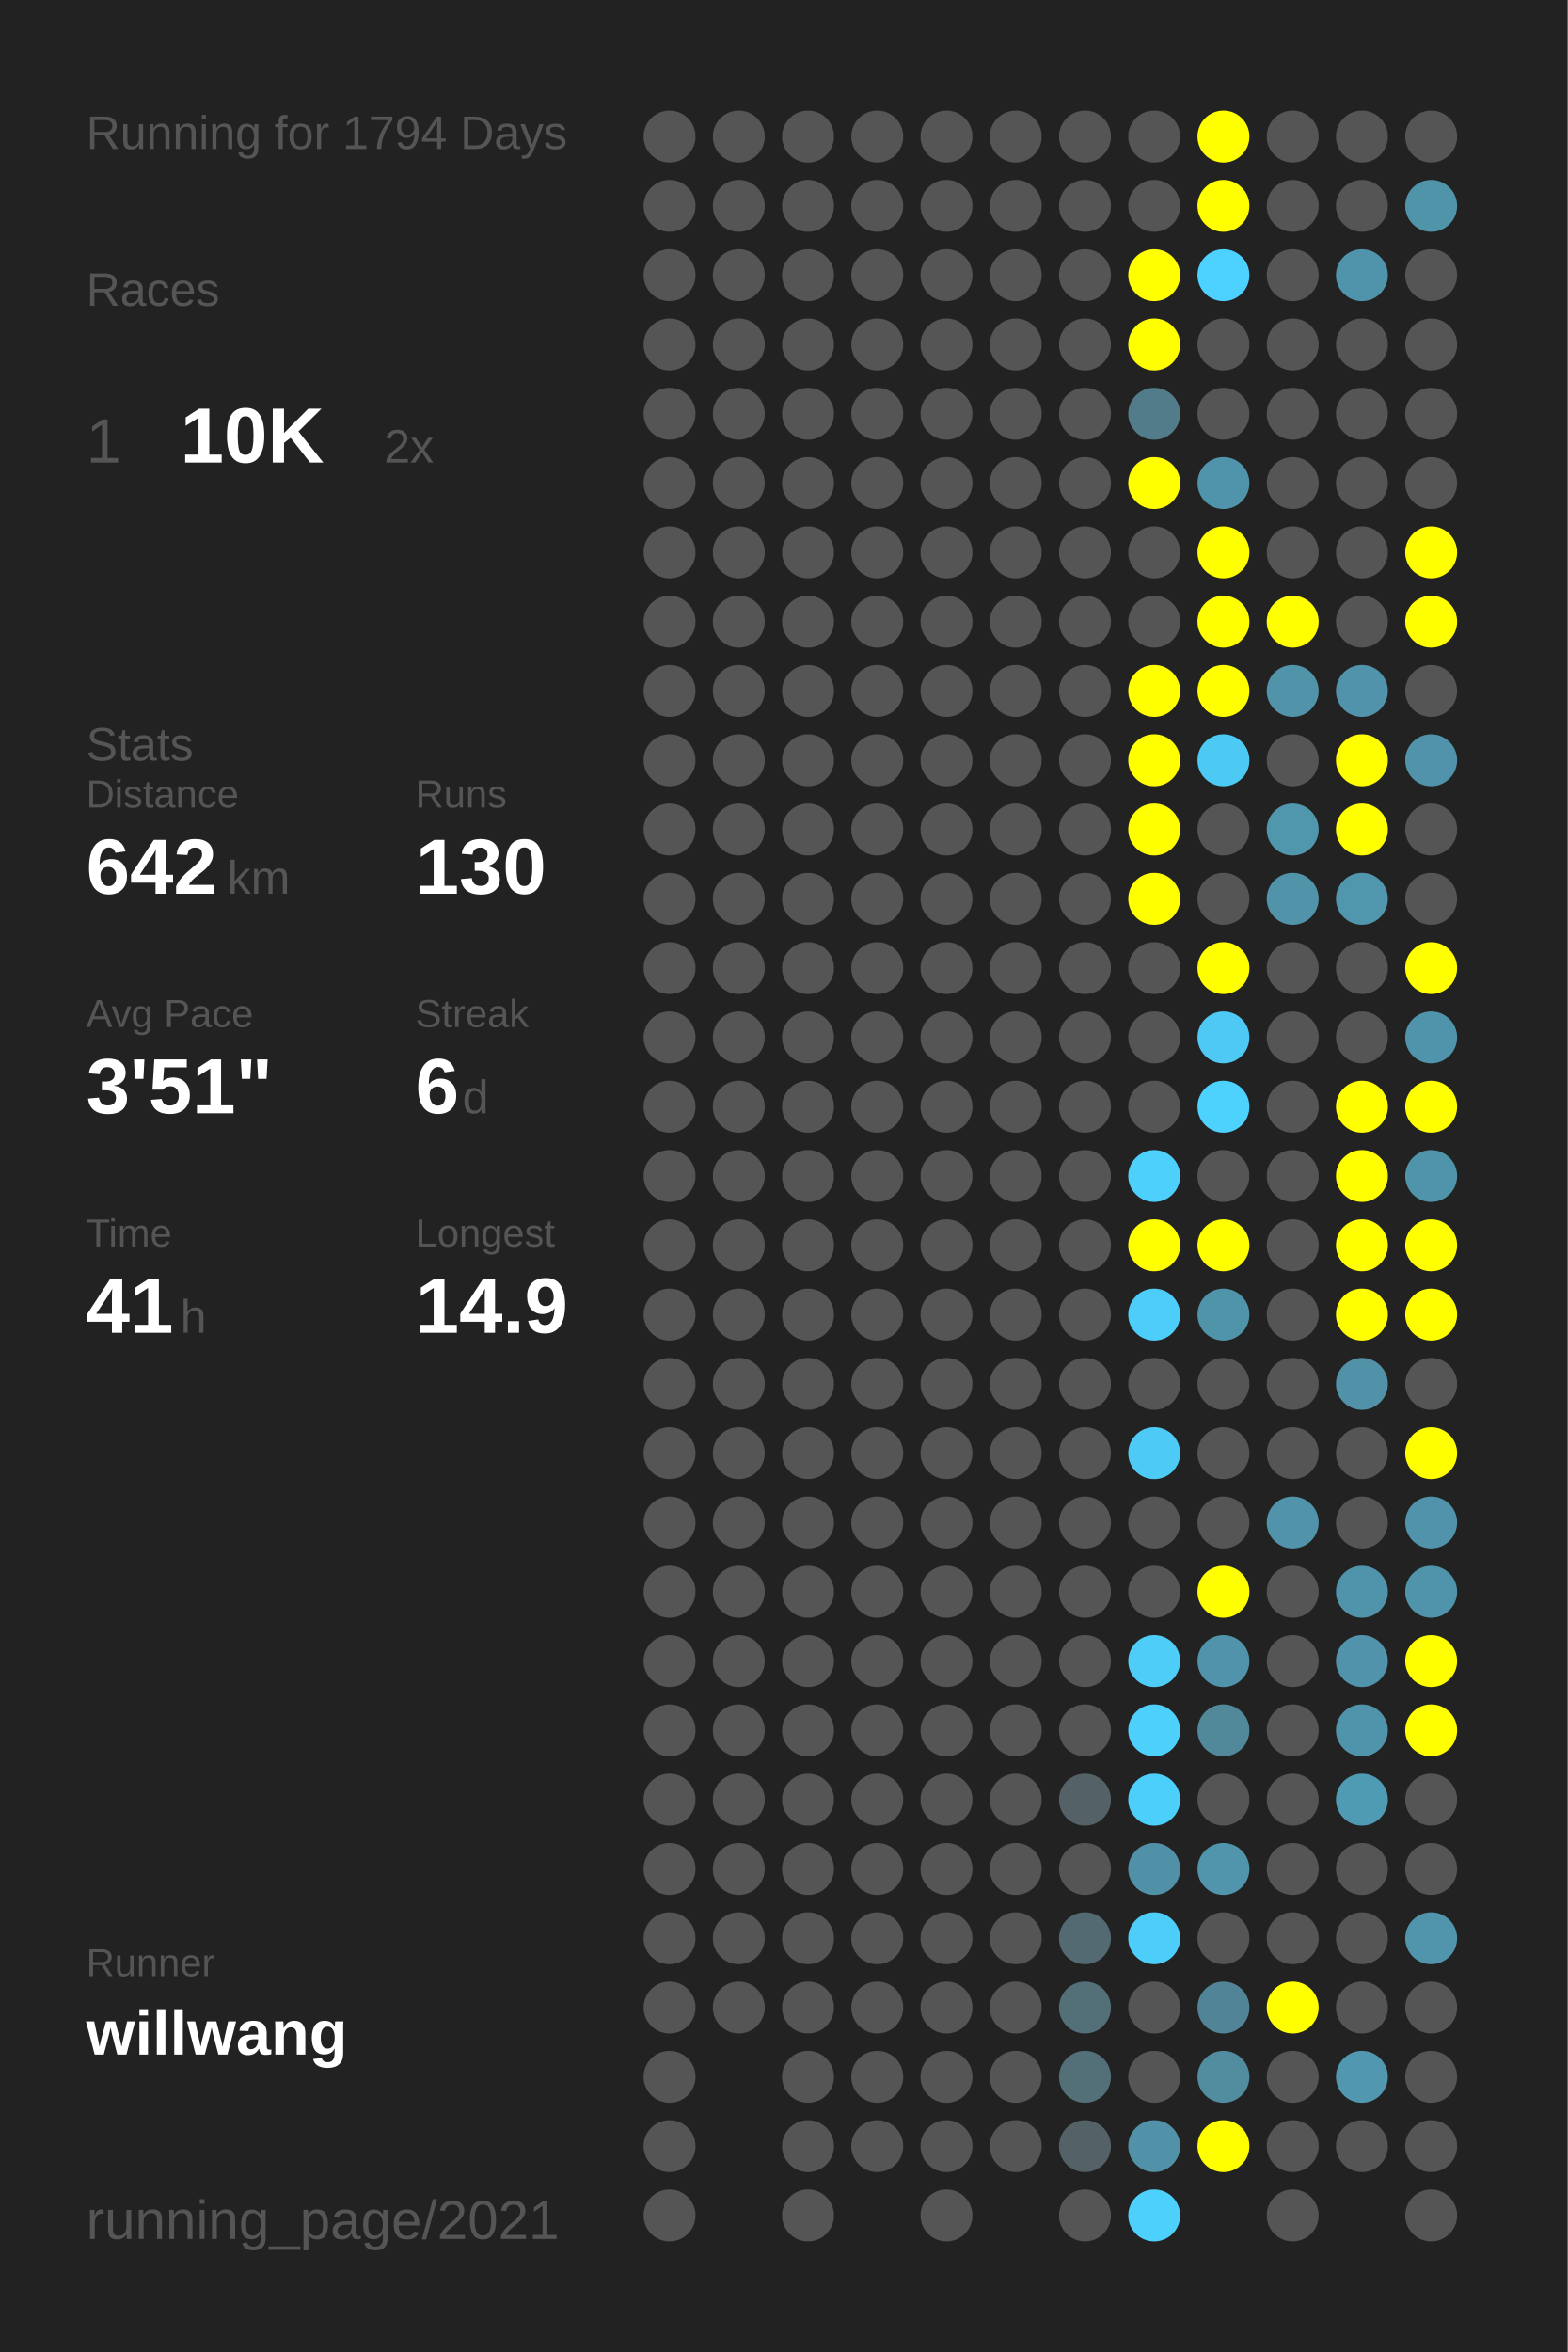
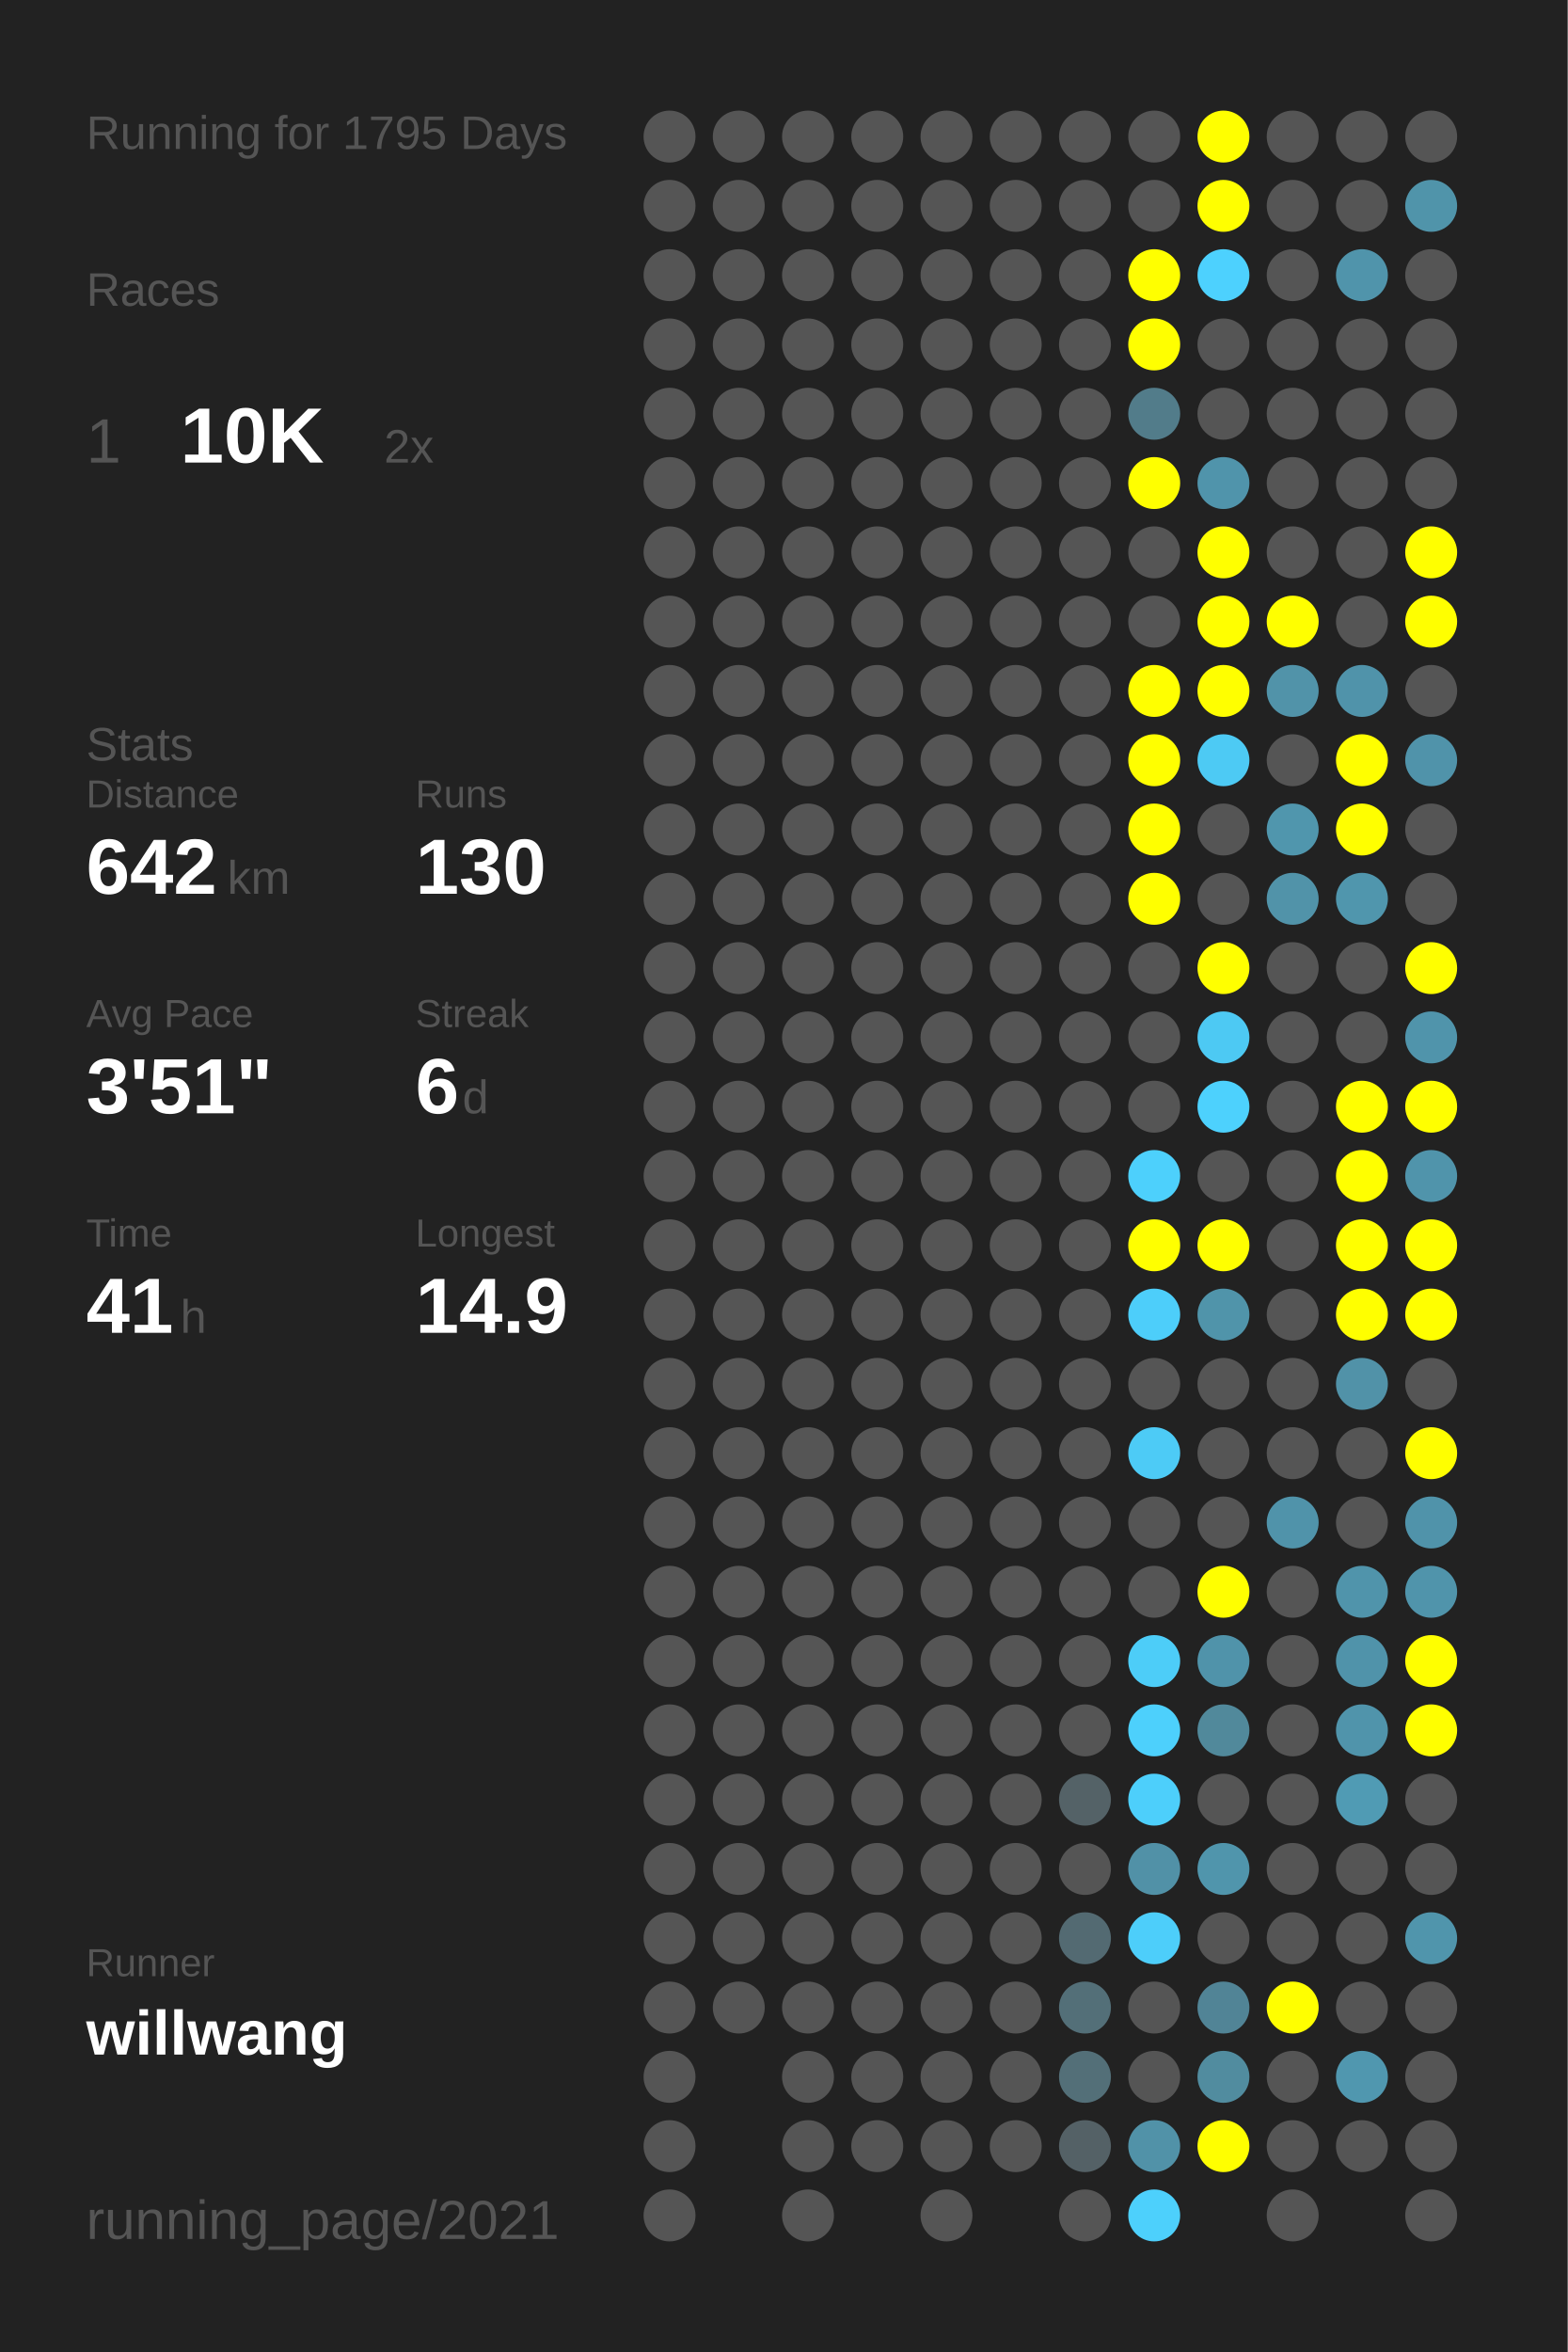
<svg xmlns="http://www.w3.org/2000/svg" baseProfile="full" height="300mm" version="1.1" viewBox="0,0,200,300" width="200mm">
  <defs />
  <rect fill="#222222" height="300" width="200" x="0" y="0" />
-   <text fill="#555555" style="font-size:6px; font-family:Arial;" x="11" y="19">Running for 1794 Days</text>
+   <text fill="#555555" style="font-size:6px; font-family:Arial;" x="11" y="19">Running for 1795 Days</text>
  <text fill="#555555" style="font-size:6px; font-family:Arial;" x="11" y="39">Races</text>
  <text fill="#555555" style="font-size:8px; font-family:Arial;" x="11" y="59">1</text>
  <text fill="#FFFFFF" style="font-size:10px; font-family:Arial; font-weight:bold;" x="23" y="59">10K</text>
  <text fill="#555555" style="font-size:6px; font-family:Arial;" x="49" y="59">2x</text>
  <text fill="#555555" style="font-size:6px; font-family:Arial;" x="11" y="97">Stats</text>
  <text fill="#555555" style="font-size:5px; font-family:Arial;" x="11" y="103">Distance</text>
  <text fill="#FFFFFF" style="font-size:10px; font-family:Arial; font-weight:bold;" x="11" y="114">642</text>
  <text fill="#555555" style="font-size:6px; font-family:Arial;" x="29" y="114">km</text>
  <text fill="#555555" style="font-size:5px; font-family:Arial;" x="53" y="103">Runs</text>
  <text fill="#FFFFFF" style="font-size:10px; font-family:Arial; font-weight:bold;" x="53" y="114">130</text>
  <text fill="#555555" style="font-size:5px; font-family:Arial;" x="11" y="131">Avg Pace</text>
  <text fill="#FFFFFF" style="font-size:10px; font-family:Arial; font-weight:bold;" x="11" y="142">3'51"</text>
  <text fill="#555555" style="font-size:5px; font-family:Arial;" x="53" y="131">Streak</text>
  <text fill="#FFFFFF" style="font-size:10px; font-family:Arial; font-weight:bold;" x="53" y="142">6</text>
  <text fill="#555555" style="font-size:6px; font-family:Arial;" x="59" y="142">d</text>
  <text fill="#555555" style="font-size:5px; font-family:Arial;" x="11" y="159">Time</text>
  <text fill="#FFFFFF" style="font-size:10px; font-family:Arial; font-weight:bold;" x="11" y="170">41</text>
  <text fill="#555555" style="font-size:6px; font-family:Arial;" x="23" y="170">h</text>
  <text fill="#555555" style="font-size:5px; font-family:Arial;" x="53" y="159">Longest</text>
  <text fill="#FFFFFF" style="font-size:10px; font-family:Arial; font-weight:bold;" x="53" y="170">14.9</text>
  <text fill="#555555" style="font-size:5px; font-family:Arial;" x="11" y="252.065">Runner</text>
  <text fill="#FFFFFF" style="font-size:8px; font-family:Arial; font-weight:bold;" x="11" y="262.065">willwang</text>
  <text fill="#555555" style="font-size:7px; font-family:Arial;" x="11" y="285.581">running_page/2021</text>
  <circle cx="85.417" cy="17.419" fill="#555555" r="3.312" />
  <circle cx="85.417" cy="26.258" fill="#555555" r="3.312" />
  <circle cx="85.417" cy="35.097" fill="#555555" r="3.312" />
  <circle cx="85.417" cy="43.935" fill="#555555" r="3.312" />
  <circle cx="85.417" cy="52.774" fill="#555555" r="3.312" />
  <circle cx="85.417" cy="61.613" fill="#555555" r="3.312" />
  <circle cx="85.417" cy="70.452" fill="#555555" r="3.312" />
  <circle cx="85.417" cy="79.29" fill="#555555" r="3.312" />
  <circle cx="85.417" cy="88.129" fill="#555555" r="3.312" />
  <circle cx="85.417" cy="96.968" fill="#555555" r="3.312" />
  <circle cx="85.417" cy="105.806" fill="#555555" r="3.312" />
  <circle cx="85.417" cy="114.645" fill="#555555" r="3.312" />
  <circle cx="85.417" cy="123.484" fill="#555555" r="3.312" />
  <circle cx="85.417" cy="132.323" fill="#555555" r="3.312" />
  <circle cx="85.417" cy="141.161" fill="#555555" r="3.312" />
  <circle cx="85.417" cy="150" fill="#555555" r="3.312" />
  <circle cx="85.417" cy="158.839" fill="#555555" r="3.312" />
  <circle cx="85.417" cy="167.677" fill="#555555" r="3.312" />
  <circle cx="85.417" cy="176.516" fill="#555555" r="3.312" />
  <circle cx="85.417" cy="185.355" fill="#555555" r="3.312" />
  <circle cx="85.417" cy="194.194" fill="#555555" r="3.312" />
  <circle cx="85.417" cy="203.032" fill="#555555" r="3.312" />
  <circle cx="85.417" cy="211.871" fill="#555555" r="3.312" />
  <circle cx="85.417" cy="220.71" fill="#555555" r="3.312" />
  <circle cx="85.417" cy="229.548" fill="#555555" r="3.312" />
  <circle cx="85.417" cy="238.387" fill="#555555" r="3.312" />
  <circle cx="85.417" cy="247.226" fill="#555555" r="3.312" />
  <circle cx="85.417" cy="256.065" fill="#555555" r="3.312" />
  <circle cx="85.417" cy="264.903" fill="#555555" r="3.312" />
  <circle cx="85.417" cy="273.742" fill="#555555" r="3.312" />
  <circle cx="85.417" cy="282.581" fill="#555555" r="3.312" />
  <circle cx="94.25" cy="17.419" fill="#555555" r="3.312" />
  <circle cx="94.25" cy="26.258" fill="#555555" r="3.312" />
  <circle cx="94.25" cy="35.097" fill="#555555" r="3.312" />
  <circle cx="94.25" cy="43.935" fill="#555555" r="3.312" />
  <circle cx="94.25" cy="52.774" fill="#555555" r="3.312" />
  <circle cx="94.25" cy="61.613" fill="#555555" r="3.312" />
  <circle cx="94.25" cy="70.452" fill="#555555" r="3.312" />
  <circle cx="94.25" cy="79.29" fill="#555555" r="3.312" />
  <circle cx="94.25" cy="88.129" fill="#555555" r="3.312" />
  <circle cx="94.25" cy="96.968" fill="#555555" r="3.312" />
  <circle cx="94.25" cy="105.806" fill="#555555" r="3.312" />
  <circle cx="94.25" cy="114.645" fill="#555555" r="3.312" />
  <circle cx="94.25" cy="123.484" fill="#555555" r="3.312" />
  <circle cx="94.25" cy="132.323" fill="#555555" r="3.312" />
  <circle cx="94.25" cy="141.161" fill="#555555" r="3.312" />
  <circle cx="94.25" cy="150" fill="#555555" r="3.312" />
  <circle cx="94.25" cy="158.839" fill="#555555" r="3.312" />
  <circle cx="94.25" cy="167.677" fill="#555555" r="3.312" />
  <circle cx="94.25" cy="176.516" fill="#555555" r="3.312" />
  <circle cx="94.25" cy="185.355" fill="#555555" r="3.312" />
  <circle cx="94.25" cy="194.194" fill="#555555" r="3.312" />
  <circle cx="94.25" cy="203.032" fill="#555555" r="3.312" />
  <circle cx="94.25" cy="211.871" fill="#555555" r="3.312" />
  <circle cx="94.25" cy="220.71" fill="#555555" r="3.312" />
  <circle cx="94.25" cy="229.548" fill="#555555" r="3.312" />
  <circle cx="94.25" cy="238.387" fill="#555555" r="3.312" />
  <circle cx="94.25" cy="247.226" fill="#555555" r="3.312" />
  <circle cx="94.25" cy="256.065" fill="#555555" r="3.312" />
  <circle cx="103.083" cy="17.419" fill="#555555" r="3.312" />
  <circle cx="103.083" cy="26.258" fill="#555555" r="3.312" />
  <circle cx="103.083" cy="35.097" fill="#555555" r="3.312" />
  <circle cx="103.083" cy="43.935" fill="#555555" r="3.312" />
  <circle cx="103.083" cy="52.774" fill="#555555" r="3.312" />
  <circle cx="103.083" cy="61.613" fill="#555555" r="3.312" />
  <circle cx="103.083" cy="70.452" fill="#555555" r="3.312" />
  <circle cx="103.083" cy="79.29" fill="#555555" r="3.312" />
  <circle cx="103.083" cy="88.129" fill="#555555" r="3.312" />
  <circle cx="103.083" cy="96.968" fill="#555555" r="3.312" />
  <circle cx="103.083" cy="105.806" fill="#555555" r="3.312" />
  <circle cx="103.083" cy="114.645" fill="#555555" r="3.312" />
  <circle cx="103.083" cy="123.484" fill="#555555" r="3.312" />
  <circle cx="103.083" cy="132.323" fill="#555555" r="3.312" />
  <circle cx="103.083" cy="141.161" fill="#555555" r="3.312" />
  <circle cx="103.083" cy="150" fill="#555555" r="3.312" />
  <circle cx="103.083" cy="158.839" fill="#555555" r="3.312" />
  <circle cx="103.083" cy="167.677" fill="#555555" r="3.312" />
  <circle cx="103.083" cy="176.516" fill="#555555" r="3.312" />
  <circle cx="103.083" cy="185.355" fill="#555555" r="3.312" />
  <circle cx="103.083" cy="194.194" fill="#555555" r="3.312" />
  <circle cx="103.083" cy="203.032" fill="#555555" r="3.312" />
  <circle cx="103.083" cy="211.871" fill="#555555" r="3.312" />
  <circle cx="103.083" cy="220.71" fill="#555555" r="3.312" />
  <circle cx="103.083" cy="229.548" fill="#555555" r="3.312" />
  <circle cx="103.083" cy="238.387" fill="#555555" r="3.312" />
  <circle cx="103.083" cy="247.226" fill="#555555" r="3.312" />
  <circle cx="103.083" cy="256.065" fill="#555555" r="3.312" />
  <circle cx="103.083" cy="264.903" fill="#555555" r="3.312" />
  <circle cx="103.083" cy="273.742" fill="#555555" r="3.312" />
  <circle cx="103.083" cy="282.581" fill="#555555" r="3.312" />
  <circle cx="111.917" cy="17.419" fill="#555555" r="3.312" />
  <circle cx="111.917" cy="26.258" fill="#555555" r="3.312" />
  <circle cx="111.917" cy="35.097" fill="#555555" r="3.312" />
  <circle cx="111.917" cy="43.935" fill="#555555" r="3.312" />
  <circle cx="111.917" cy="52.774" fill="#555555" r="3.312" />
  <circle cx="111.917" cy="61.613" fill="#555555" r="3.312" />
  <circle cx="111.917" cy="70.452" fill="#555555" r="3.312" />
  <circle cx="111.917" cy="79.29" fill="#555555" r="3.312" />
  <circle cx="111.917" cy="88.129" fill="#555555" r="3.312" />
  <circle cx="111.917" cy="96.968" fill="#555555" r="3.312" />
  <circle cx="111.917" cy="105.806" fill="#555555" r="3.312" />
  <circle cx="111.917" cy="114.645" fill="#555555" r="3.312" />
  <circle cx="111.917" cy="123.484" fill="#555555" r="3.312" />
  <circle cx="111.917" cy="132.323" fill="#555555" r="3.312" />
  <circle cx="111.917" cy="141.161" fill="#555555" r="3.312" />
  <circle cx="111.917" cy="150" fill="#555555" r="3.312" />
  <circle cx="111.917" cy="158.839" fill="#555555" r="3.312" />
  <circle cx="111.917" cy="167.677" fill="#555555" r="3.312" />
  <circle cx="111.917" cy="176.516" fill="#555555" r="3.312" />
  <circle cx="111.917" cy="185.355" fill="#555555" r="3.312" />
  <circle cx="111.917" cy="194.194" fill="#555555" r="3.312" />
  <circle cx="111.917" cy="203.032" fill="#555555" r="3.312" />
  <circle cx="111.917" cy="211.871" fill="#555555" r="3.312" />
  <circle cx="111.917" cy="220.71" fill="#555555" r="3.312" />
  <circle cx="111.917" cy="229.548" fill="#555555" r="3.312" />
  <circle cx="111.917" cy="238.387" fill="#555555" r="3.312" />
  <circle cx="111.917" cy="247.226" fill="#555555" r="3.312" />
  <circle cx="111.917" cy="256.065" fill="#555555" r="3.312" />
  <circle cx="111.917" cy="264.903" fill="#555555" r="3.312" />
  <circle cx="111.917" cy="273.742" fill="#555555" r="3.312" />
  <circle cx="120.75" cy="17.419" fill="#555555" r="3.312" />
  <circle cx="120.75" cy="26.258" fill="#555555" r="3.312" />
  <circle cx="120.75" cy="35.097" fill="#555555" r="3.312" />
  <circle cx="120.75" cy="43.935" fill="#555555" r="3.312" />
  <circle cx="120.75" cy="52.774" fill="#555555" r="3.312" />
  <circle cx="120.75" cy="61.613" fill="#555555" r="3.312" />
  <circle cx="120.75" cy="70.452" fill="#555555" r="3.312" />
  <circle cx="120.75" cy="79.29" fill="#555555" r="3.312" />
  <circle cx="120.75" cy="88.129" fill="#555555" r="3.312" />
  <circle cx="120.75" cy="96.968" fill="#555555" r="3.312" />
  <circle cx="120.75" cy="105.806" fill="#555555" r="3.312" />
  <circle cx="120.75" cy="114.645" fill="#555555" r="3.312" />
  <circle cx="120.75" cy="123.484" fill="#555555" r="3.312" />
  <circle cx="120.75" cy="132.323" fill="#555555" r="3.312" />
  <circle cx="120.75" cy="141.161" fill="#555555" r="3.312" />
  <circle cx="120.75" cy="150" fill="#555555" r="3.312" />
  <circle cx="120.75" cy="158.839" fill="#555555" r="3.312" />
  <circle cx="120.75" cy="167.677" fill="#555555" r="3.312" />
  <circle cx="120.75" cy="176.516" fill="#555555" r="3.312" />
  <circle cx="120.75" cy="185.355" fill="#555555" r="3.312" />
  <circle cx="120.75" cy="194.194" fill="#555555" r="3.312" />
  <circle cx="120.75" cy="203.032" fill="#555555" r="3.312" />
  <circle cx="120.75" cy="211.871" fill="#555555" r="3.312" />
  <circle cx="120.75" cy="220.71" fill="#555555" r="3.312" />
  <circle cx="120.75" cy="229.548" fill="#555555" r="3.312" />
  <circle cx="120.75" cy="238.387" fill="#555555" r="3.312" />
  <circle cx="120.75" cy="247.226" fill="#555555" r="3.312" />
  <circle cx="120.75" cy="256.065" fill="#555555" r="3.312" />
  <circle cx="120.75" cy="264.903" fill="#555555" r="3.312" />
  <circle cx="120.75" cy="273.742" fill="#555555" r="3.312" />
  <circle cx="120.75" cy="282.581" fill="#555555" r="3.312" />
  <circle cx="129.583" cy="17.419" fill="#555555" r="3.312" />
  <circle cx="129.583" cy="26.258" fill="#555555" r="3.312" />
  <circle cx="129.583" cy="35.097" fill="#555555" r="3.312" />
  <circle cx="129.583" cy="43.935" fill="#555555" r="3.312" />
  <circle cx="129.583" cy="52.774" fill="#555555" r="3.312" />
  <circle cx="129.583" cy="61.613" fill="#555555" r="3.312" />
  <circle cx="129.583" cy="70.452" fill="#555555" r="3.312" />
  <circle cx="129.583" cy="79.29" fill="#555555" r="3.312" />
  <circle cx="129.583" cy="88.129" fill="#555555" r="3.312" />
  <circle cx="129.583" cy="96.968" fill="#555555" r="3.312" />
  <circle cx="129.583" cy="105.806" fill="#555555" r="3.312" />
  <circle cx="129.583" cy="114.645" fill="#555555" r="3.312" />
  <circle cx="129.583" cy="123.484" fill="#555555" r="3.312" />
  <circle cx="129.583" cy="132.323" fill="#555555" r="3.312" />
  <circle cx="129.583" cy="141.161" fill="#555555" r="3.312" />
  <circle cx="129.583" cy="150" fill="#555555" r="3.312" />
  <circle cx="129.583" cy="158.839" fill="#555555" r="3.312" />
  <circle cx="129.583" cy="167.677" fill="#555555" r="3.312" />
  <circle cx="129.583" cy="176.516" fill="#555555" r="3.312" />
  <circle cx="129.583" cy="185.355" fill="#555555" r="3.312" />
  <circle cx="129.583" cy="194.194" fill="#555555" r="3.312" />
  <circle cx="129.583" cy="203.032" fill="#555555" r="3.312" />
  <circle cx="129.583" cy="211.871" fill="#555555" r="3.312" />
  <circle cx="129.583" cy="220.71" fill="#555555" r="3.312" />
  <circle cx="129.583" cy="229.548" fill="#555555" r="3.312" />
  <circle cx="129.583" cy="238.387" fill="#555555" r="3.312" />
  <circle cx="129.583" cy="247.226" fill="#555555" r="3.312" />
  <circle cx="129.583" cy="256.065" fill="#555555" r="3.312" />
  <circle cx="129.583" cy="264.903" fill="#555555" r="3.312" />
  <circle cx="129.583" cy="273.742" fill="#555555" r="3.312" />
  <circle cx="138.417" cy="17.419" fill="#555555" r="3.312" />
  <circle cx="138.417" cy="26.258" fill="#555555" r="3.312" />
  <circle cx="138.417" cy="35.097" fill="#555555" r="3.312" />
  <circle cx="138.417" cy="43.935" fill="#555555" r="3.312" />
  <circle cx="138.417" cy="52.774" fill="#555555" r="3.312" />
  <circle cx="138.417" cy="61.613" fill="#555555" r="3.312" />
  <circle cx="138.417" cy="70.452" fill="#555555" r="3.312" />
  <circle cx="138.417" cy="79.29" fill="#555555" r="3.312" />
  <circle cx="138.417" cy="88.129" fill="#555555" r="3.312" />
  <circle cx="138.417" cy="96.968" fill="#555555" r="3.312" />
  <circle cx="138.417" cy="105.806" fill="#555555" r="3.312" />
  <circle cx="138.417" cy="114.645" fill="#555555" r="3.312" />
  <circle cx="138.417" cy="123.484" fill="#555555" r="3.312" />
  <circle cx="138.417" cy="132.323" fill="#555555" r="3.312" />
  <circle cx="138.417" cy="141.161" fill="#555555" r="3.312" />
  <circle cx="138.417" cy="150" fill="#555555" r="3.312" />
  <circle cx="138.417" cy="158.839" fill="#555555" r="3.312" />
  <circle cx="138.417" cy="167.677" fill="#555555" r="3.312" />
  <circle cx="138.417" cy="176.516" fill="#555555" r="3.312" />
  <circle cx="138.417" cy="185.355" fill="#555555" r="3.312" />
  <circle cx="138.417" cy="194.194" fill="#555555" r="3.312" />
  <circle cx="138.417" cy="203.032" fill="#555555" r="3.312" />
  <circle cx="138.417" cy="211.871" fill="#555555" r="3.312" />
  <circle cx="138.417" cy="220.71" fill="#555555" r="3.312" />
  <circle cx="138.417" cy="229.548" fill="#546267" r="3.312" />
  <circle cx="138.417" cy="238.387" fill="#555555" r="3.312" />
  <circle cx="138.417" cy="247.226" fill="#536a72" r="3.312" />
  <circle cx="138.417" cy="256.065" fill="#536f78" r="3.312" />
  <circle cx="138.417" cy="264.903" fill="#536f78" r="3.312" />
  <circle cx="138.417" cy="273.742" fill="#546166" r="3.312" />
  <circle cx="138.417" cy="282.581" fill="#555555" r="3.312" />
  <circle cx="147.25" cy="17.419" fill="#555555" r="3.312" />
  <circle cx="147.25" cy="26.258" fill="#555555" r="3.312" />
  <circle cx="147.25" cy="35.097" fill="#FFFF00" r="3.312" />
  <circle cx="147.25" cy="43.935" fill="#FFFF00" r="3.312" />
  <circle cx="147.25" cy="52.774" fill="#527c8a" r="3.312" />
  <circle cx="147.25" cy="61.613" fill="#FFFF00" r="3.312" />
  <circle cx="147.25" cy="70.452" fill="#555555" r="3.312" />
  <circle cx="147.25" cy="79.29" fill="#555555" r="3.312" />
  <circle cx="147.25" cy="88.129" fill="#FFFF00" r="3.312" />
  <circle cx="147.25" cy="96.968" fill="#FFFF00" r="3.312" />
  <circle cx="147.25" cy="105.806" fill="#FFFF00" r="3.312" />
  <circle cx="147.25" cy="114.645" fill="#FFFF00" r="3.312" />
  <circle cx="147.25" cy="123.484" fill="#555555" r="3.312" />
  <circle cx="147.25" cy="132.323" fill="#555555" r="3.312" />
  <circle cx="147.25" cy="141.161" fill="#555555" r="3.312" />
  <circle cx="147.25" cy="150" fill="#4dd0fc" r="3.312" />
  <circle cx="147.25" cy="158.839" fill="#FFFF00" r="3.312" />
  <circle cx="147.25" cy="167.677" fill="#4dcefa" r="3.312" />
  <circle cx="147.25" cy="176.516" fill="#555555" r="3.312" />
  <circle cx="147.25" cy="185.355" fill="#4dcbf6" r="3.312" />
  <circle cx="147.25" cy="194.194" fill="#555555" r="3.312" />
  <circle cx="147.25" cy="203.032" fill="#555555" r="3.312" />
  <circle cx="147.25" cy="211.871" fill="#4dcdf8" r="3.312" />
  <circle cx="147.25" cy="220.71" fill="#4dd0fc" r="3.312" />
  <circle cx="147.25" cy="229.548" fill="#4dcffb" r="3.312" />
  <circle cx="147.25" cy="238.387" fill="#5191a7" r="3.312" />
  <circle cx="147.25" cy="247.226" fill="#4dcefa" r="3.312" />
  <circle cx="147.25" cy="256.065" fill="#555555" r="3.312" />
  <circle cx="147.25" cy="264.903" fill="#555555" r="3.312" />
  <circle cx="147.25" cy="273.742" fill="#5192a8" r="3.312" />
  <circle cx="147.25" cy="282.581" fill="#4dd0fc" r="3.312" />
  <circle cx="156.083" cy="17.419" fill="#FFFF00" r="3.312" />
  <circle cx="156.083" cy="26.258" fill="#FFFF00" r="3.312" />
  <circle cx="156.083" cy="35.097" fill="#4dd1fe" r="3.312" />
  <circle cx="156.083" cy="43.935" fill="#555555" r="3.312" />
  <circle cx="156.083" cy="52.774" fill="#555555" r="3.312" />
  <circle cx="156.083" cy="61.613" fill="#5094ab" r="3.312" />
  <circle cx="156.083" cy="70.452" fill="#FFFF00" r="3.312" />
  <circle cx="156.083" cy="79.29" fill="#FFFF00" r="3.312" />
  <circle cx="156.083" cy="88.129" fill="#FFFF00" r="3.312" />
  <circle cx="156.083" cy="96.968" fill="#4dcaf4" r="3.312" />
  <circle cx="156.083" cy="105.806" fill="#555555" r="3.312" />
  <circle cx="156.083" cy="114.645" fill="#555555" r="3.312" />
  <circle cx="156.083" cy="123.484" fill="#FFFF00" r="3.312" />
  <circle cx="156.083" cy="132.323" fill="#4dc9f3" r="3.312" />
  <circle cx="156.083" cy="141.161" fill="#4dd1fd" r="3.312" />
  <circle cx="156.083" cy="150" fill="#555555" r="3.312" />
  <circle cx="156.083" cy="158.839" fill="#FFFF00" r="3.312" />
  <circle cx="156.083" cy="167.677" fill="#5094aa" r="3.312" />
  <circle cx="156.083" cy="176.516" fill="#555555" r="3.312" />
  <circle cx="156.083" cy="185.355" fill="#555555" r="3.312" />
  <circle cx="156.083" cy="194.194" fill="#555555" r="3.312" />
  <circle cx="156.083" cy="203.032" fill="#FFFF00" r="3.312" />
  <circle cx="156.083" cy="211.871" fill="#5093aa" r="3.312" />
  <circle cx="156.083" cy="220.71" fill="#51899b" r="3.312" />
  <circle cx="156.083" cy="229.548" fill="#555555" r="3.312" />
  <circle cx="156.083" cy="238.387" fill="#5095ac" r="3.312" />
  <circle cx="156.083" cy="247.226" fill="#555555" r="3.312" />
  <circle cx="156.083" cy="256.065" fill="#518496" r="3.312" />
  <circle cx="156.083" cy="264.903" fill="#518c9f" r="3.312" />
  <circle cx="156.083" cy="273.742" fill="#FFFF00" r="3.312" />
  <circle cx="164.917" cy="17.419" fill="#555555" r="3.312" />
  <circle cx="164.917" cy="26.258" fill="#555555" r="3.312" />
  <circle cx="164.917" cy="35.097" fill="#555555" r="3.312" />
  <circle cx="164.917" cy="43.935" fill="#555555" r="3.312" />
  <circle cx="164.917" cy="52.774" fill="#555555" r="3.312" />
  <circle cx="164.917" cy="61.613" fill="#555555" r="3.312" />
  <circle cx="164.917" cy="70.452" fill="#555555" r="3.312" />
  <circle cx="164.917" cy="79.29" fill="#FFFF00" r="3.312" />
  <circle cx="164.917" cy="88.129" fill="#5193a9" r="3.312" />
  <circle cx="164.917" cy="96.968" fill="#555555" r="3.312" />
  <circle cx="164.917" cy="105.806" fill="#5096ad" r="3.312" />
  <circle cx="164.917" cy="114.645" fill="#5193a9" r="3.312" />
  <circle cx="164.917" cy="123.484" fill="#555555" r="3.312" />
  <circle cx="164.917" cy="132.323" fill="#555555" r="3.312" />
  <circle cx="164.917" cy="141.161" fill="#555555" r="3.312" />
  <circle cx="164.917" cy="150" fill="#555555" r="3.312" />
  <circle cx="164.917" cy="158.839" fill="#555555" r="3.312" />
  <circle cx="164.917" cy="167.677" fill="#555555" r="3.312" />
  <circle cx="164.917" cy="176.516" fill="#555555" r="3.312" />
  <circle cx="164.917" cy="185.355" fill="#555555" r="3.312" />
  <circle cx="164.917" cy="194.194" fill="#5093aa" r="3.312" />
  <circle cx="164.917" cy="203.032" fill="#555555" r="3.312" />
  <circle cx="164.917" cy="211.871" fill="#555555" r="3.312" />
  <circle cx="164.917" cy="220.71" fill="#555555" r="3.312" />
  <circle cx="164.917" cy="229.548" fill="#555555" r="3.312" />
  <circle cx="164.917" cy="238.387" fill="#555555" r="3.312" />
  <circle cx="164.917" cy="247.226" fill="#555555" r="3.312" />
  <circle cx="164.917" cy="256.065" fill="#FFFF00" r="3.312" />
  <circle cx="164.917" cy="264.903" fill="#555555" r="3.312" />
  <circle cx="164.917" cy="273.742" fill="#555555" r="3.312" />
  <circle cx="164.917" cy="282.581" fill="#555555" r="3.312" />
  <circle cx="173.75" cy="17.419" fill="#555555" r="3.312" />
  <circle cx="173.75" cy="26.258" fill="#555555" r="3.312" />
  <circle cx="173.75" cy="35.097" fill="#5094ab" r="3.312" />
  <circle cx="173.75" cy="43.935" fill="#555555" r="3.312" />
  <circle cx="173.75" cy="52.774" fill="#555555" r="3.312" />
  <circle cx="173.75" cy="61.613" fill="#555555" r="3.312" />
  <circle cx="173.75" cy="70.452" fill="#555555" r="3.312" />
  <circle cx="173.75" cy="79.29" fill="#555555" r="3.312" />
  <circle cx="173.75" cy="88.129" fill="#5093aa" r="3.312" />
  <circle cx="173.75" cy="96.968" fill="#FFFF00" r="3.312" />
  <circle cx="173.75" cy="105.806" fill="#FFFF00" r="3.312" />
  <circle cx="173.75" cy="114.645" fill="#5096ad" r="3.312" />
  <circle cx="173.75" cy="123.484" fill="#555555" r="3.312" />
  <circle cx="173.75" cy="132.323" fill="#555555" r="3.312" />
  <circle cx="173.75" cy="141.161" fill="#FFFF00" r="3.312" />
  <circle cx="173.75" cy="150" fill="#FFFF00" r="3.312" />
  <circle cx="173.75" cy="158.839" fill="#FFFF00" r="3.312" />
  <circle cx="173.75" cy="167.677" fill="#FFFF00" r="3.312" />
  <circle cx="173.75" cy="176.516" fill="#5192a8" r="3.312" />
  <circle cx="173.75" cy="185.355" fill="#555555" r="3.312" />
  <circle cx="173.75" cy="194.194" fill="#555555" r="3.312" />
  <circle cx="173.75" cy="203.032" fill="#5094ab" r="3.312" />
  <circle cx="173.75" cy="211.871" fill="#5093aa" r="3.312" />
  <circle cx="173.75" cy="220.71" fill="#5094ab" r="3.312" />
  <circle cx="173.75" cy="229.548" fill="#509bb4" r="3.312" />
  <circle cx="173.75" cy="238.387" fill="#555555" r="3.312" />
  <circle cx="173.75" cy="247.226" fill="#555555" r="3.312" />
  <circle cx="173.75" cy="256.065" fill="#555555" r="3.312" />
  <circle cx="173.75" cy="264.903" fill="#5097af" r="3.312" />
  <circle cx="173.75" cy="273.742" fill="#555555" r="3.312" />
  <circle cx="182.583" cy="17.419" fill="#555555" r="3.312" />
  <circle cx="182.583" cy="26.258" fill="#5094aa" r="3.312" />
  <circle cx="182.583" cy="35.097" fill="#555555" r="3.312" />
  <circle cx="182.583" cy="43.935" fill="#555555" r="3.312" />
  <circle cx="182.583" cy="52.774" fill="#555555" r="3.312" />
  <circle cx="182.583" cy="61.613" fill="#555555" r="3.312" />
  <circle cx="182.583" cy="70.452" fill="#FFFF00" r="3.312" />
  <circle cx="182.583" cy="79.29" fill="#FFFF00" r="3.312" />
  <circle cx="182.583" cy="88.129" fill="#555555" r="3.312" />
  <circle cx="182.583" cy="96.968" fill="#5093aa" r="3.312" />
  <circle cx="182.583" cy="105.806" fill="#555555" r="3.312" />
  <circle cx="182.583" cy="114.645" fill="#555555" r="3.312" />
  <circle cx="182.583" cy="123.484" fill="#FFFF00" r="3.312" />
  <circle cx="182.583" cy="132.323" fill="#5094ab" r="3.312" />
  <circle cx="182.583" cy="141.161" fill="#FFFF00" r="3.312" />
  <circle cx="182.583" cy="150" fill="#5094ab" r="3.312" />
  <circle cx="182.583" cy="158.839" fill="#FFFF00" r="3.312" />
  <circle cx="182.583" cy="167.677" fill="#FFFF00" r="3.312" />
  <circle cx="182.583" cy="176.516" fill="#555555" r="3.312" />
  <circle cx="182.583" cy="185.355" fill="#FFFF00" r="3.312" />
  <circle cx="182.583" cy="194.194" fill="#5093aa" r="3.312" />
  <circle cx="182.583" cy="203.032" fill="#5094ab" r="3.312" />
  <circle cx="182.583" cy="211.871" fill="#FFFF00" r="3.312" />
  <circle cx="182.583" cy="220.71" fill="#FFFF00" r="3.312" />
  <circle cx="182.583" cy="229.548" fill="#555555" r="3.312" />
  <circle cx="182.583" cy="238.387" fill="#555555" r="3.312" />
  <circle cx="182.583" cy="247.226" fill="#5095ac" r="3.312" />
  <circle cx="182.583" cy="256.065" fill="#555555" r="3.312" />
  <circle cx="182.583" cy="264.903" fill="#555555" r="3.312" />
  <circle cx="182.583" cy="273.742" fill="#555555" r="3.312" />
  <circle cx="182.583" cy="282.581" fill="#555555" r="3.312" />
</svg>
